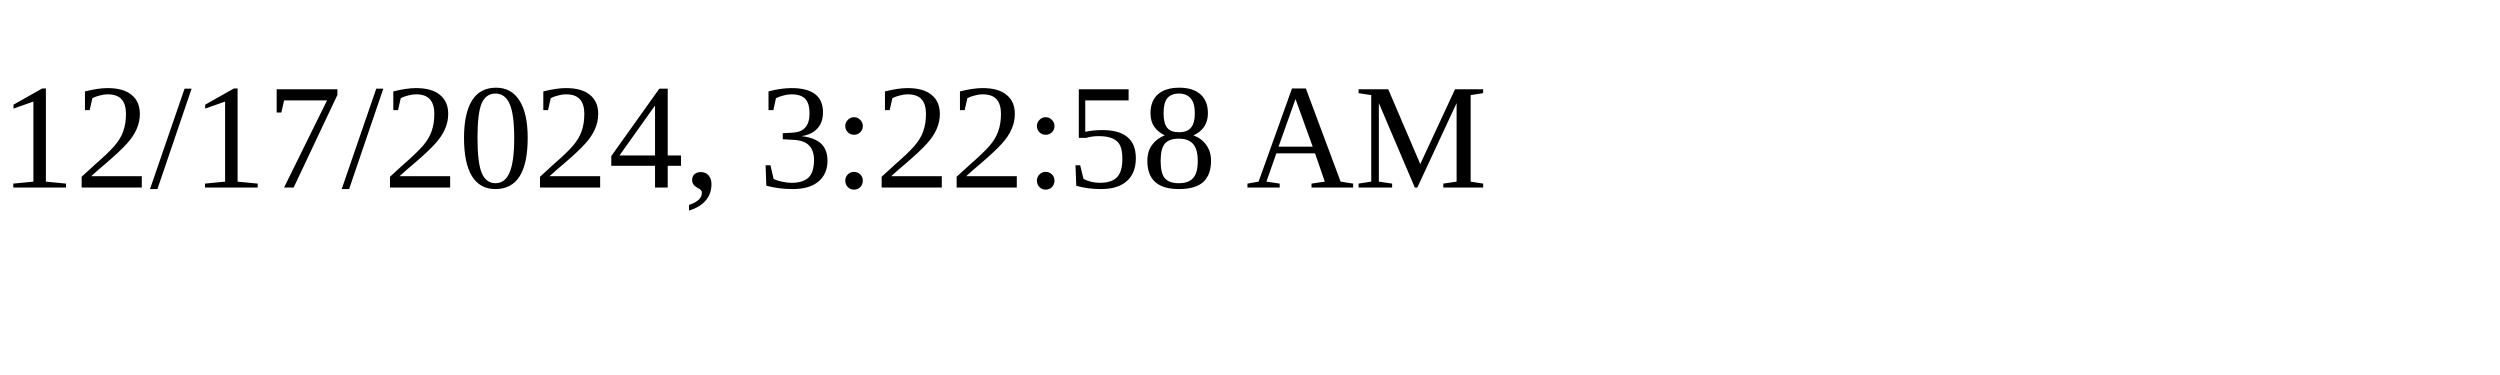
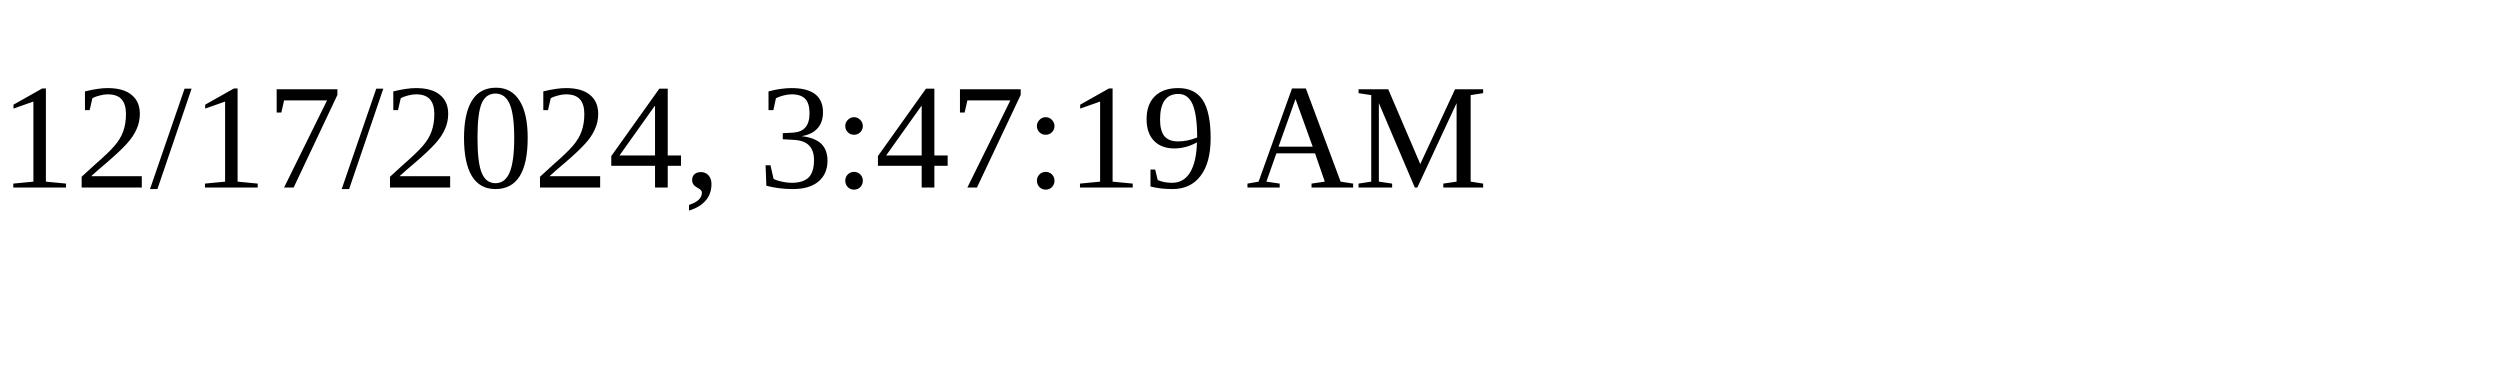
<svg xmlns="http://www.w3.org/2000/svg" height="30" width="200">
-   <text x="0" y="15">12/17/2024, 3:22:58 AM</text>
+   <text x="0" y="15">12/17/2024, 3:47:19 AM</text>
</svg>
